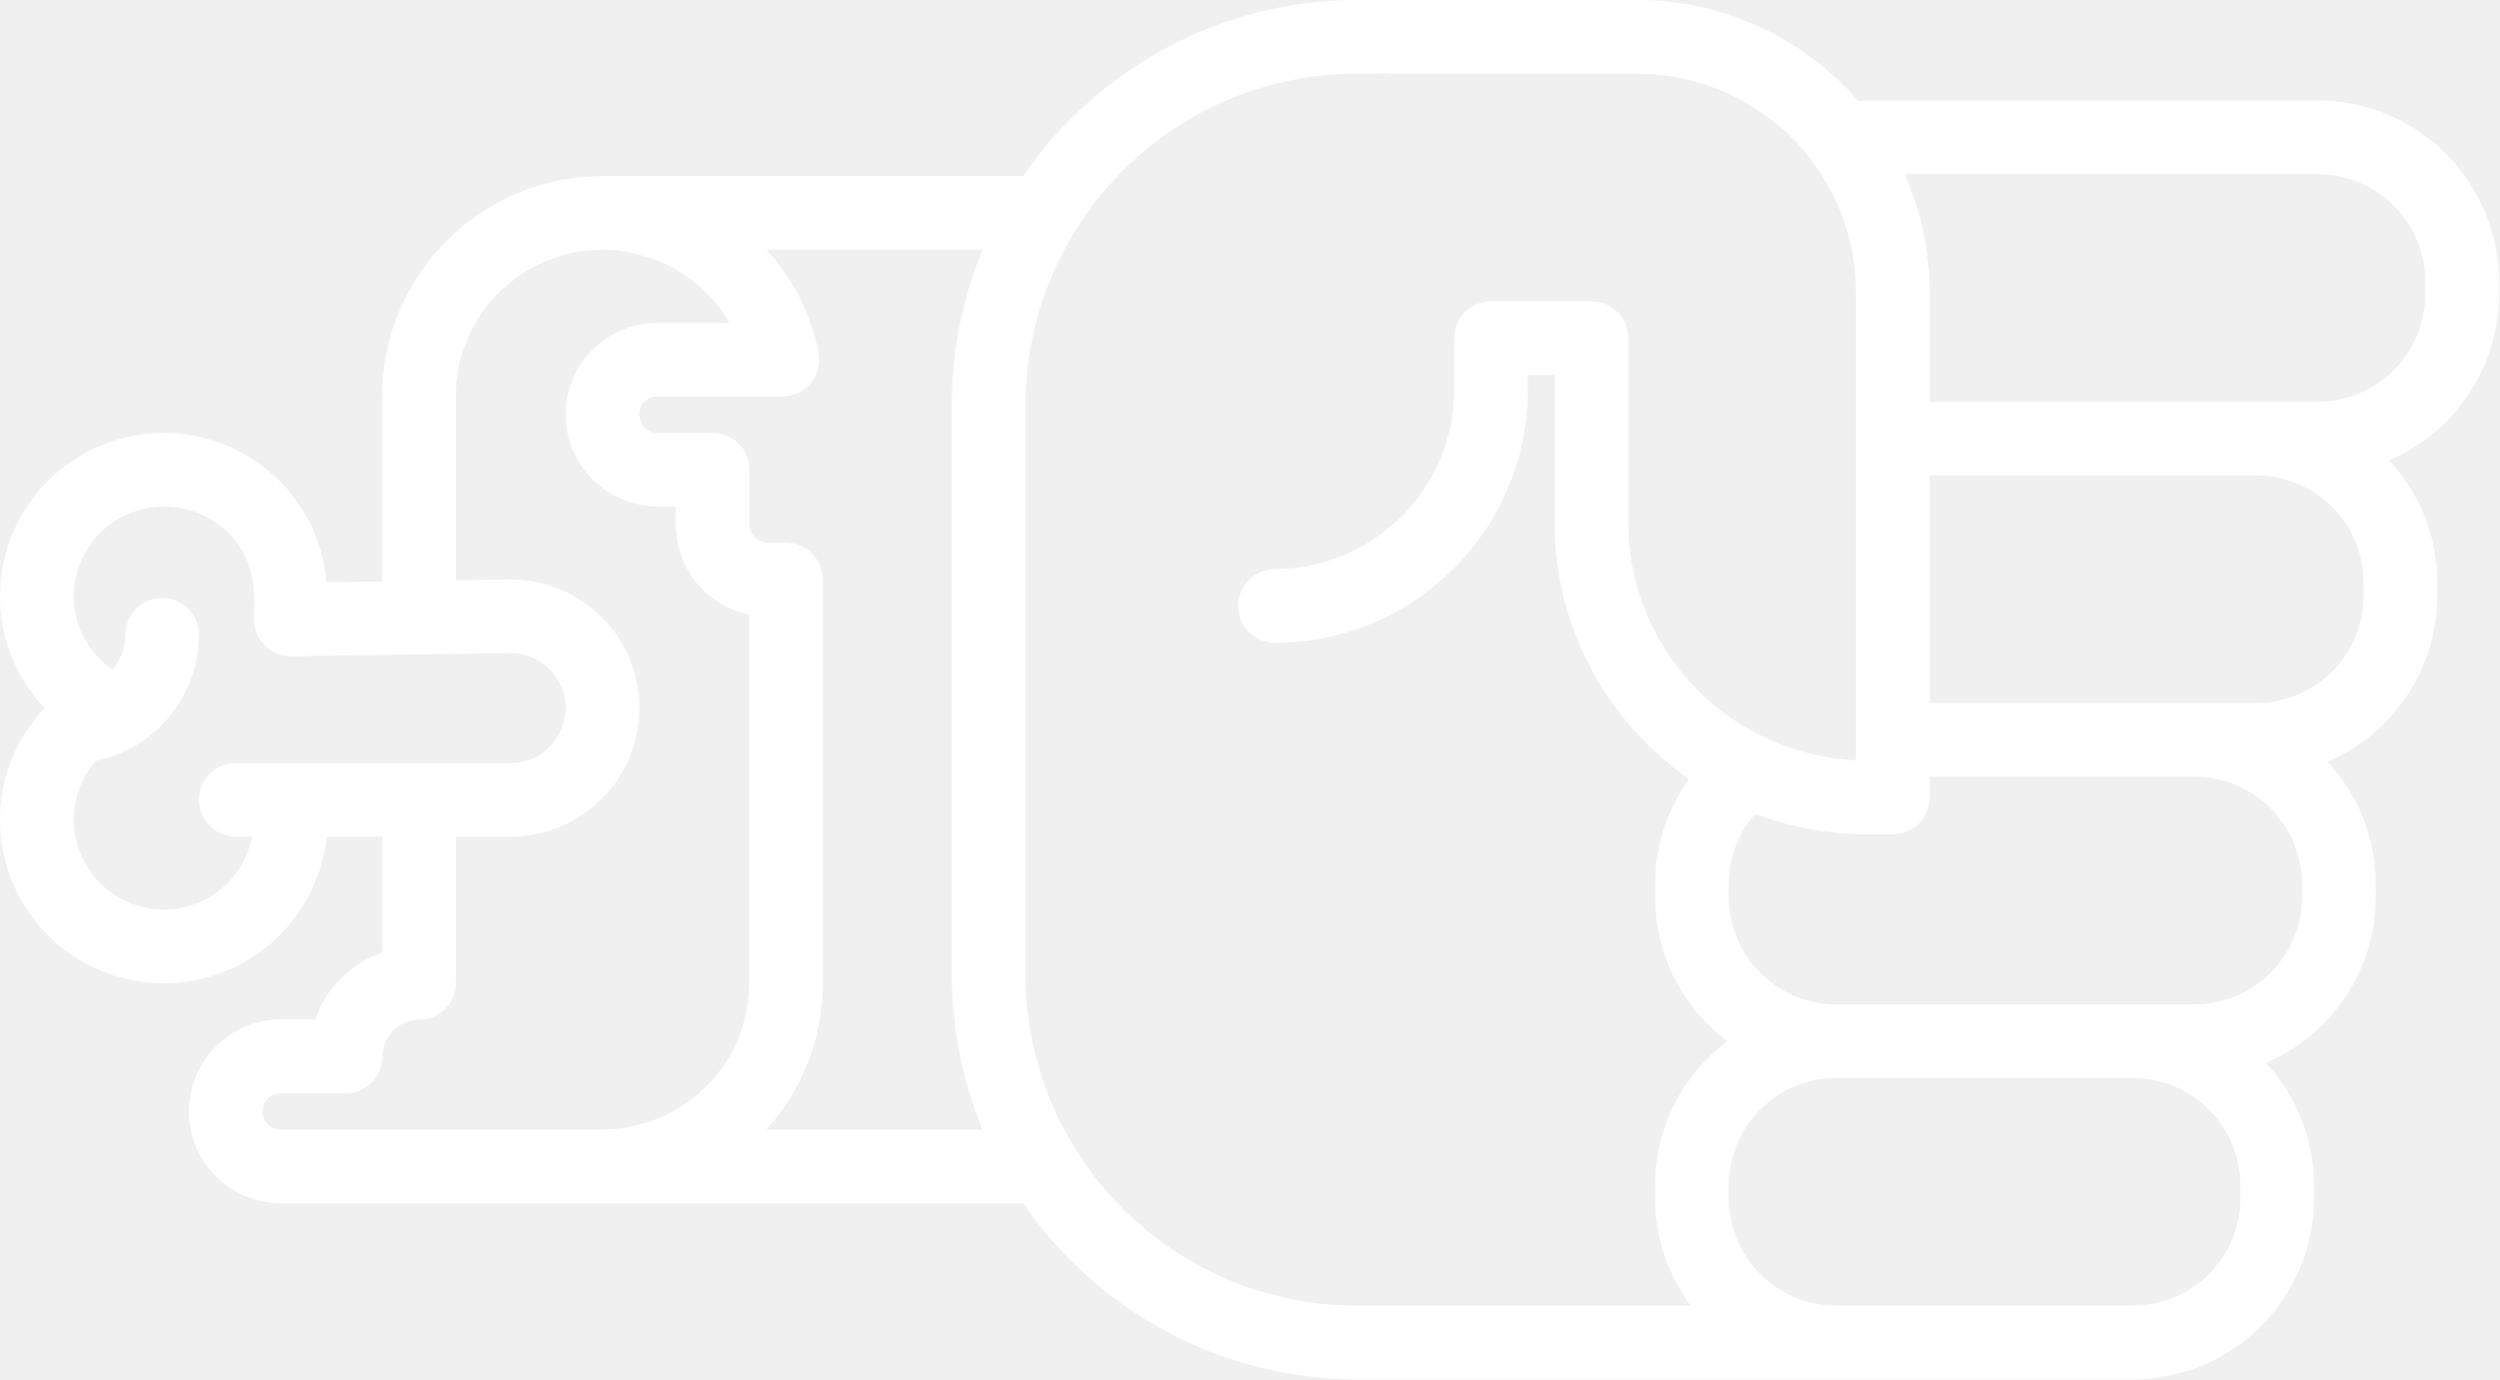
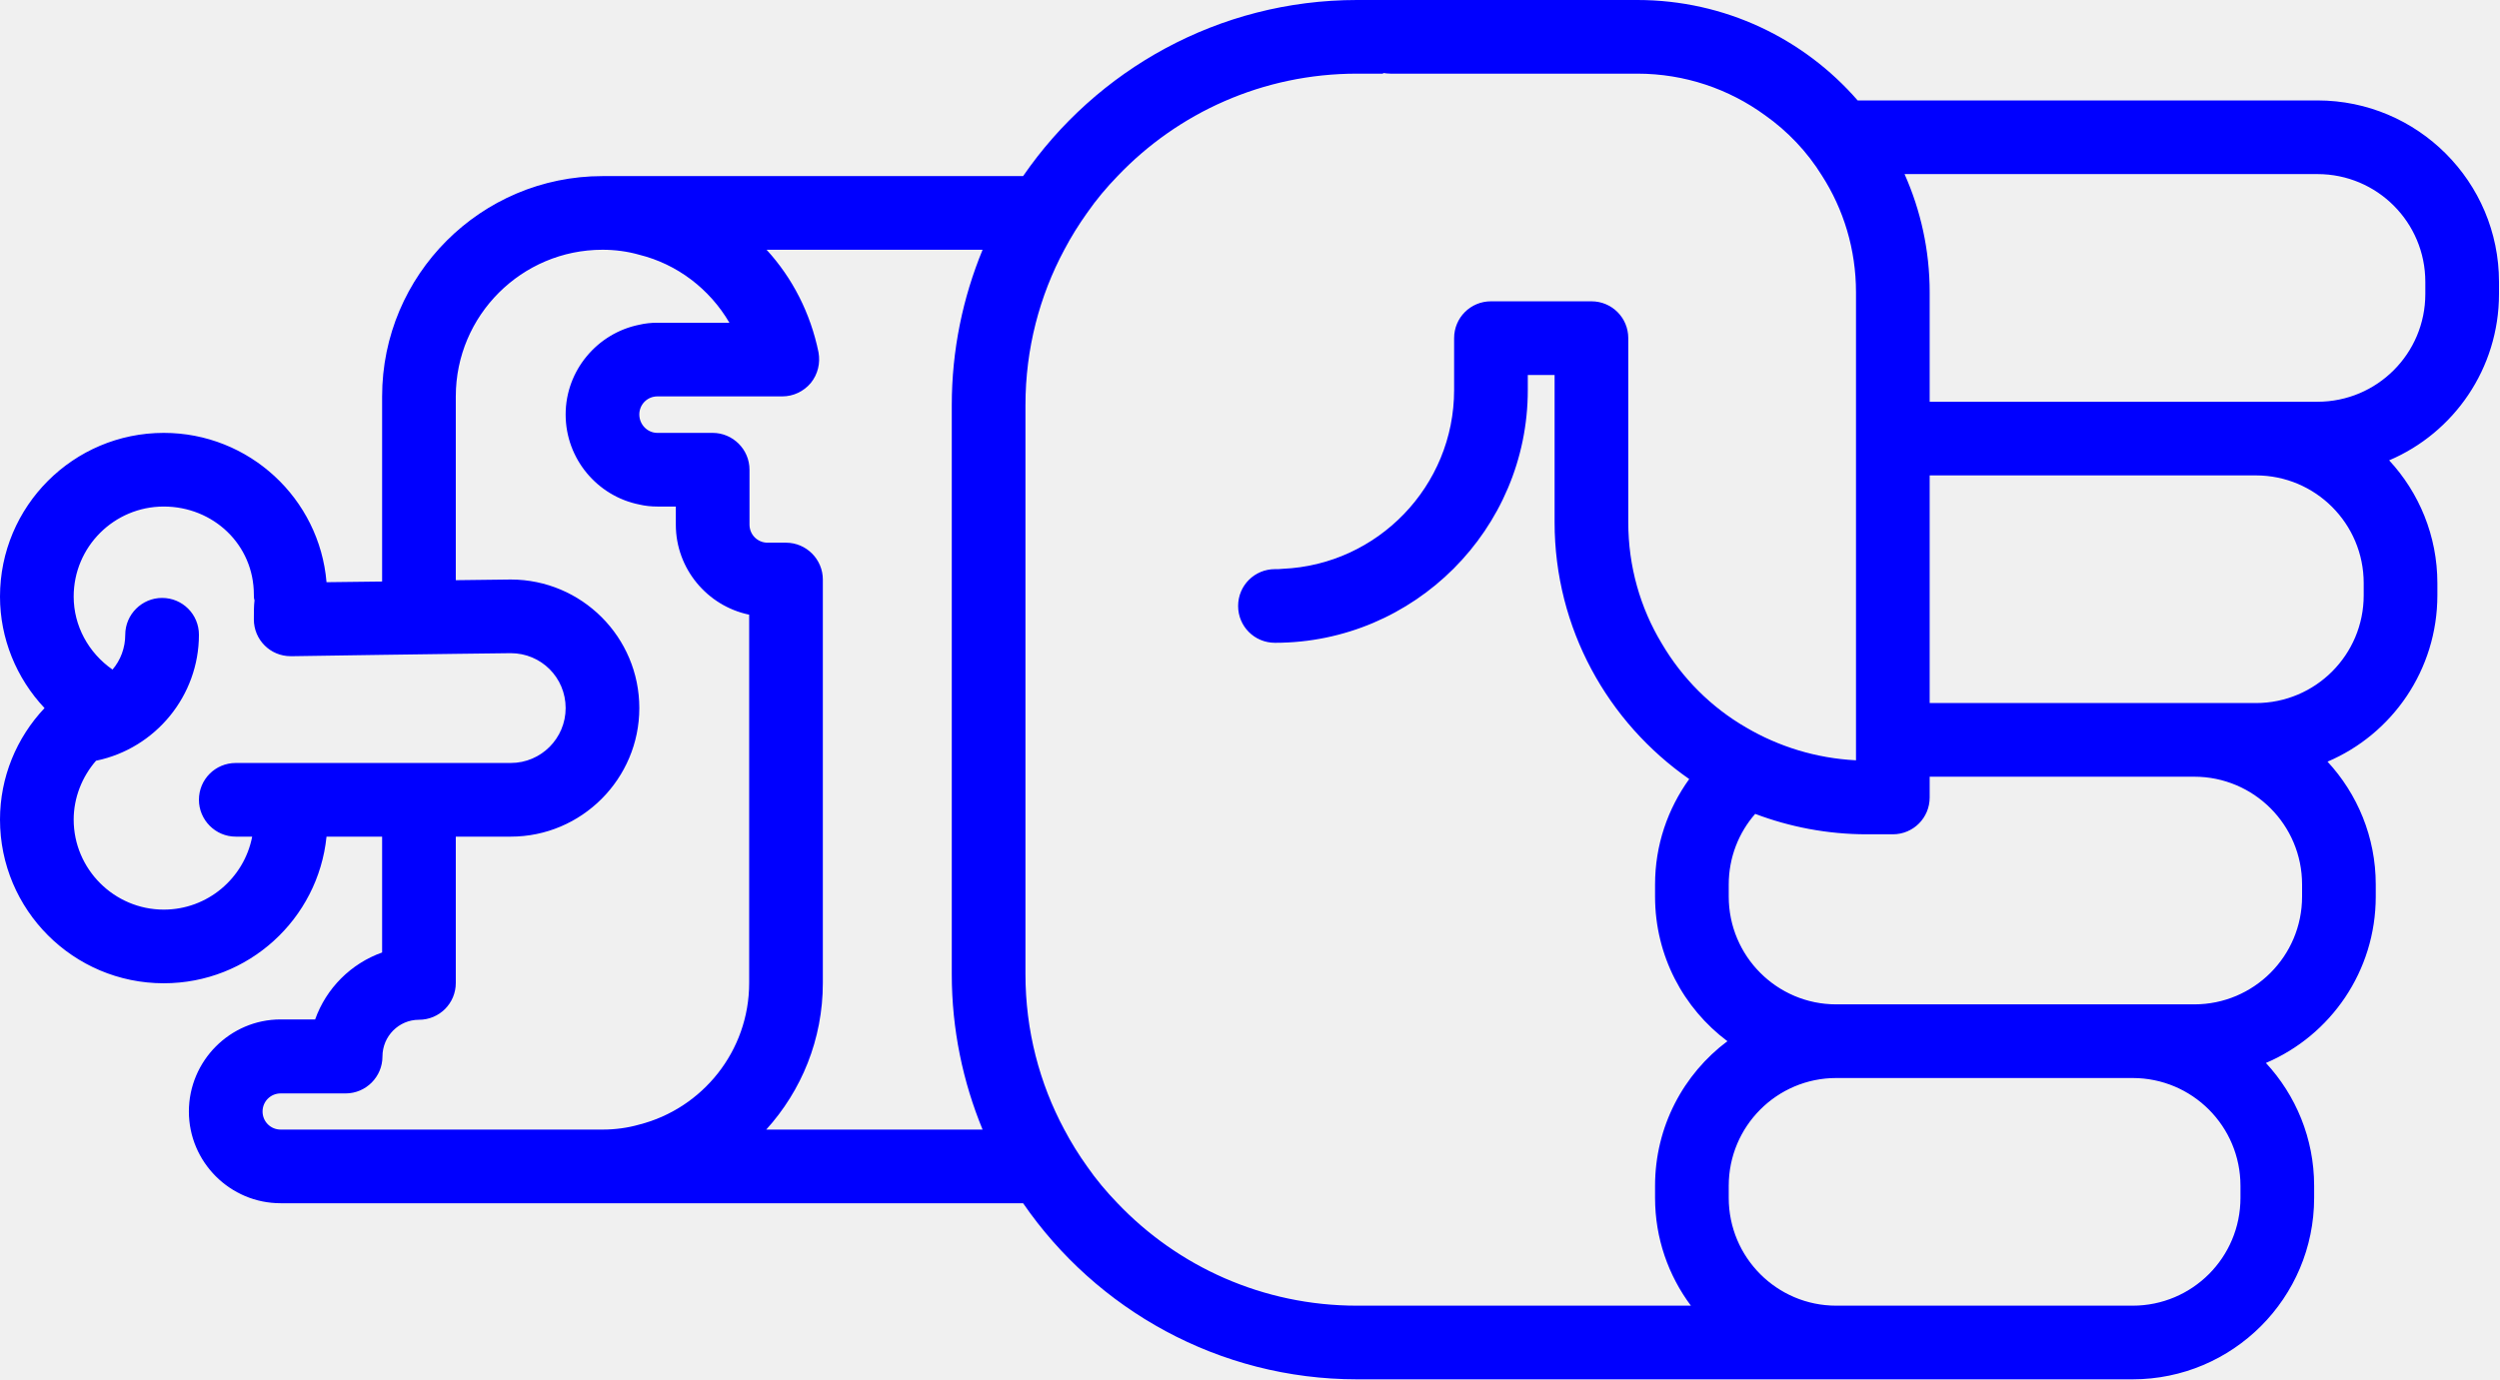
- <svg xmlns="http://www.w3.org/2000/svg" version="1.0" x="0px" y="0px" viewBox="0 0 74.62 41.2" style="fill: white" xml:space="preserve" id="svg16" width="74.62" height="41.2">
+ <svg xmlns="http://www.w3.org/2000/svg" version="1.0" x="0px" y="0px" viewBox="0 0 74.62 41.2" style="fill:blue" xml:space="preserve" id="svg16" width="74.62" height="41.2">
  <defs id="defs24" />
  <path d="m 69.1,35.78 0,-0.36 C 69.1,34 68.55,32.71 67.66,31.75 69.59,30.93 70.94,29.01 70.94,26.78 l 0,-0.36 C 70.94,25 70.39,23.71 69.5,22.75 c 1.93,-0.82 3.28,-2.74 3.28,-4.97 l 0,-0.36 C 72.78,16 72.23,14.71 71.34,13.75 73.27,12.93 74.62,11.01 74.62,8.78 l 0,-0.36 C 74.62,5.43 72.19,3 69.2,3 L 55.47,3 C 53.87,1.16 51.51,0 48.89,0 l -8.37,0 c -4.13,0 -7.79,2.09 -9.97,5.26 l -12.56,0 c -3.63,0 -6.58,2.95 -6.58,6.58 l 0,5.53 L 9.75,17.39 C 9.54,14.89 7.44,12.93 4.89,12.93 2.19,12.93 0,15.12 0,17.82 c 0,1.25 0.49,2.44 1.33,3.33 C 0.49,22.04 0,23.22 0,24.48 0,27.18 2.19,29.37 4.89,29.37 7.42,29.37 9.5,27.45 9.75,24.99 l 1.66,0 0,3.46 c -0.93,0.33 -1.67,1.07 -2,2 l -1.03,0 c -1.51,0 -2.74,1.24 -2.74,2.75 0,1.51 1.23,2.74 2.74,2.74 l 22.17,0 c 2.18,3.17 5.84,5.26 9.97,5.26 l 23.16,0 c 2.99,0 5.42,-2.43 5.42,-5.42 z M 65.52,23.2 c 1.78,0 3.22,1.44 3.22,3.22 l 0,0.36 c 0,1.78 -1.44,3.22 -3.22,3.22 l -10.69,0 c -1.77,0 -3.21,-1.44 -3.21,-3.22 l 0,-0.36 c 0,-0.81 0.3,-1.55 0.79,-2.11 1.03,0.39 2.16,0.61 3.33,0.61 l 0.78,0 c 0.61,0 1.1,-0.49 1.1,-1.1 l 0,-0.62 7.9,0 z m 1.84,-9 c 1.78,0 3.22,1.44 3.22,3.22 l 0,0.36 c 0,1.78 -1.44,3.22 -3.22,3.22 l -9.74,0 0,-6.8 9.74,0 z m 1.84,-9 c 1.78,0 3.22,1.44 3.22,3.22 l 0,0.36 c 0,1.78 -1.44,3.22 -3.22,3.22 l -11.58,0 0,-3.27 c 0,-1.26 -0.27,-2.45 -0.75,-3.53 l 12.33,0 z M 4.89,27.17 c -1.48,0 -2.69,-1.21 -2.69,-2.69 0,-0.65 0.25,-1.28 0.67,-1.76 l 0.01,0 c 1.77,-0.37 3.06,-1.94 3.06,-3.76 0,-0.61 -0.49,-1.1 -1.1,-1.1 -0.6,0 -1.1,0.49 -1.1,1.1 0,0.39 -0.14,0.76 -0.38,1.04 -0.72,-0.5 -1.16,-1.31 -1.16,-2.18 0,-1.49 1.21,-2.69 2.69,-2.69 1.48,0 2.69,1.14 2.69,2.63 0,0.06 0,0.12 0.02,0.17 -0.02,0.16 -0.02,0.35 -0.02,0.57 0,0.61 0.49,1.1 1.1,1.1 l 0.07,0 2.66,-0.04 2.2,-0.03 1.64,-0.02 c 0.91,0 1.64,0.73 1.64,1.64 0,0.9 -0.73,1.64 -1.64,1.64 l -8.21,0 c -0.61,0 -1.1,0.49 -1.1,1.1 0,0.6 0.49,1.1 1.1,1.1 l 0.49,0 C 7.29,26.23 6.2,27.17 4.89,27.17 Z m 3.49,6.57 c -0.3,0 -0.54,-0.24 -0.54,-0.54 0,-0.3 0.24,-0.54 0.54,-0.54 l 1.94,0 c 0.61,0 1.1,-0.5 1.1,-1.1 0,-0.61 0.49,-1.1 1.09,-1.1 0.61,0 1.1,-0.49 1.1,-1.1 l 0,-4.37 1.64,0 c 2.12,0 3.84,-1.73 3.84,-3.84 0,-2.12 -1.72,-3.84 -3.84,-3.84 l -1.64,0.02 0,-5.49 c 0,-2.42 1.97,-4.38 4.38,-4.38 0.38,0 0.75,0.05 1.1,0.15 1.13,0.28 2.1,1.02 2.69,2.03 l -2.15,0 c -0.19,0 -0.37,0.02 -0.54,0.06 -1.25,0.25 -2.2,1.36 -2.2,2.68 0,1.33 0.95,2.44 2.2,2.69 0.17,0.04 0.35,0.06 0.54,0.06 l 0.55,0 0,0.54 c 0,1.32 0.94,2.43 2.19,2.69 l 0,11 c 0,2.04 -1.4,3.75 -3.28,4.23 -0.35,0.1 -0.72,0.15 -1.1,0.15 l -9.61,0 z m 14.5,0 c 1.05,-1.16 1.69,-2.69 1.69,-4.38 l 0,-12.05 c 0,-0.6 -0.49,-1.1 -1.1,-1.1 l -0.55,0 c -0.3,0 -0.54,-0.24 -0.54,-0.54 l 0,-1.64 c 0,-0.61 -0.5,-1.1 -1.1,-1.1 l -1.65,0 c -0.3,0 -0.54,-0.25 -0.54,-0.55 0,-0.3 0.24,-0.54 0.54,-0.54 l 3.73,0 c 0.33,0 0.64,-0.15 0.85,-0.4 0.21,-0.26 0.29,-0.59 0.23,-0.92 C 24.2,9.35 23.66,8.3 22.89,7.46 l 6.45,0 c -0.59,1.43 -0.92,3 -0.92,4.64 l 0,17 c 0,1.64 0.33,3.21 0.92,4.64 l -6.46,0 z M 40.52,39 c -2.81,0 -5.35,-1.17 -7.15,-3.06 -0.33,-0.34 -0.64,-0.71 -0.91,-1.1 -0.25,-0.35 -0.48,-0.72 -0.68,-1.1 C 31.04,32.36 30.62,30.78 30.62,29.1 l 0,-17 c 0,-1.68 0.42,-3.26 1.16,-4.64 0.2,-0.38 0.43,-0.75 0.68,-1.1 0.27,-0.39 0.58,-0.76 0.91,-1.1 1.8,-1.89 4.34,-3.06 7.15,-3.06 l 0.78,0 0,-0.02 c 0.07,0.01 0.14,0.02 0.22,0.02 l 7.37,0 c 1.42,0 2.74,0.46 3.81,1.24 0.68,0.48 1.26,1.09 1.7,1.8 0.65,1.01 1.02,2.21 1.02,3.49 l 0,13.98 c -1.19,-0.06 -2.31,-0.41 -3.28,-0.98 -1.04,-0.6 -1.91,-1.47 -2.52,-2.51 -0.64,-1.06 -1,-2.3 -1,-3.62 l 0,-5.5 c 0,-0.61 -0.49,-1.1 -1.1,-1.1 l -3,0 c -0.61,0 -1.1,0.49 -1.1,1.1 l 0,1.55 c 0,2.87 -2.28,5.22 -5.12,5.34 -0.08,0.01 -0.15,0.01 -0.23,0.01 -0.61,0 -1.1,0.49 -1.1,1.1 0,0.61 0.49,1.1 1.1,1.1 4.16,0 7.55,-3.39 7.55,-7.55 l 0,-0.45 0.8,0 0,4.4 c 0,3.17 1.59,5.98 4.02,7.67 -0.64,0.89 -1.02,1.97 -1.02,3.15 l 0,0.36 c 0,1.77 0.85,3.34 2.16,4.32 -1.31,0.98 -2.16,2.55 -2.16,4.32 l 0,0.36 c 0,1.21 0.4,2.32 1.07,3.22 l -9.97,0 z m 14.31,0 c -1.77,0 -3.21,-1.44 -3.21,-3.22 l 0,-0.36 c 0,-1.78 1.44,-3.22 3.21,-3.22 l 8.85,0 c 1.78,0 3.22,1.44 3.22,3.22 l 0,0.36 C 66.9,37.56 65.46,39 63.68,39 l -8.85,0 z" id="path18" />
  <path d="m 19.035,11.234 0,0.22 -0.02,0 c 0.01,-0.07 0.02,-0.14 0.02,-0.22 z" id="path20" />
</svg>
